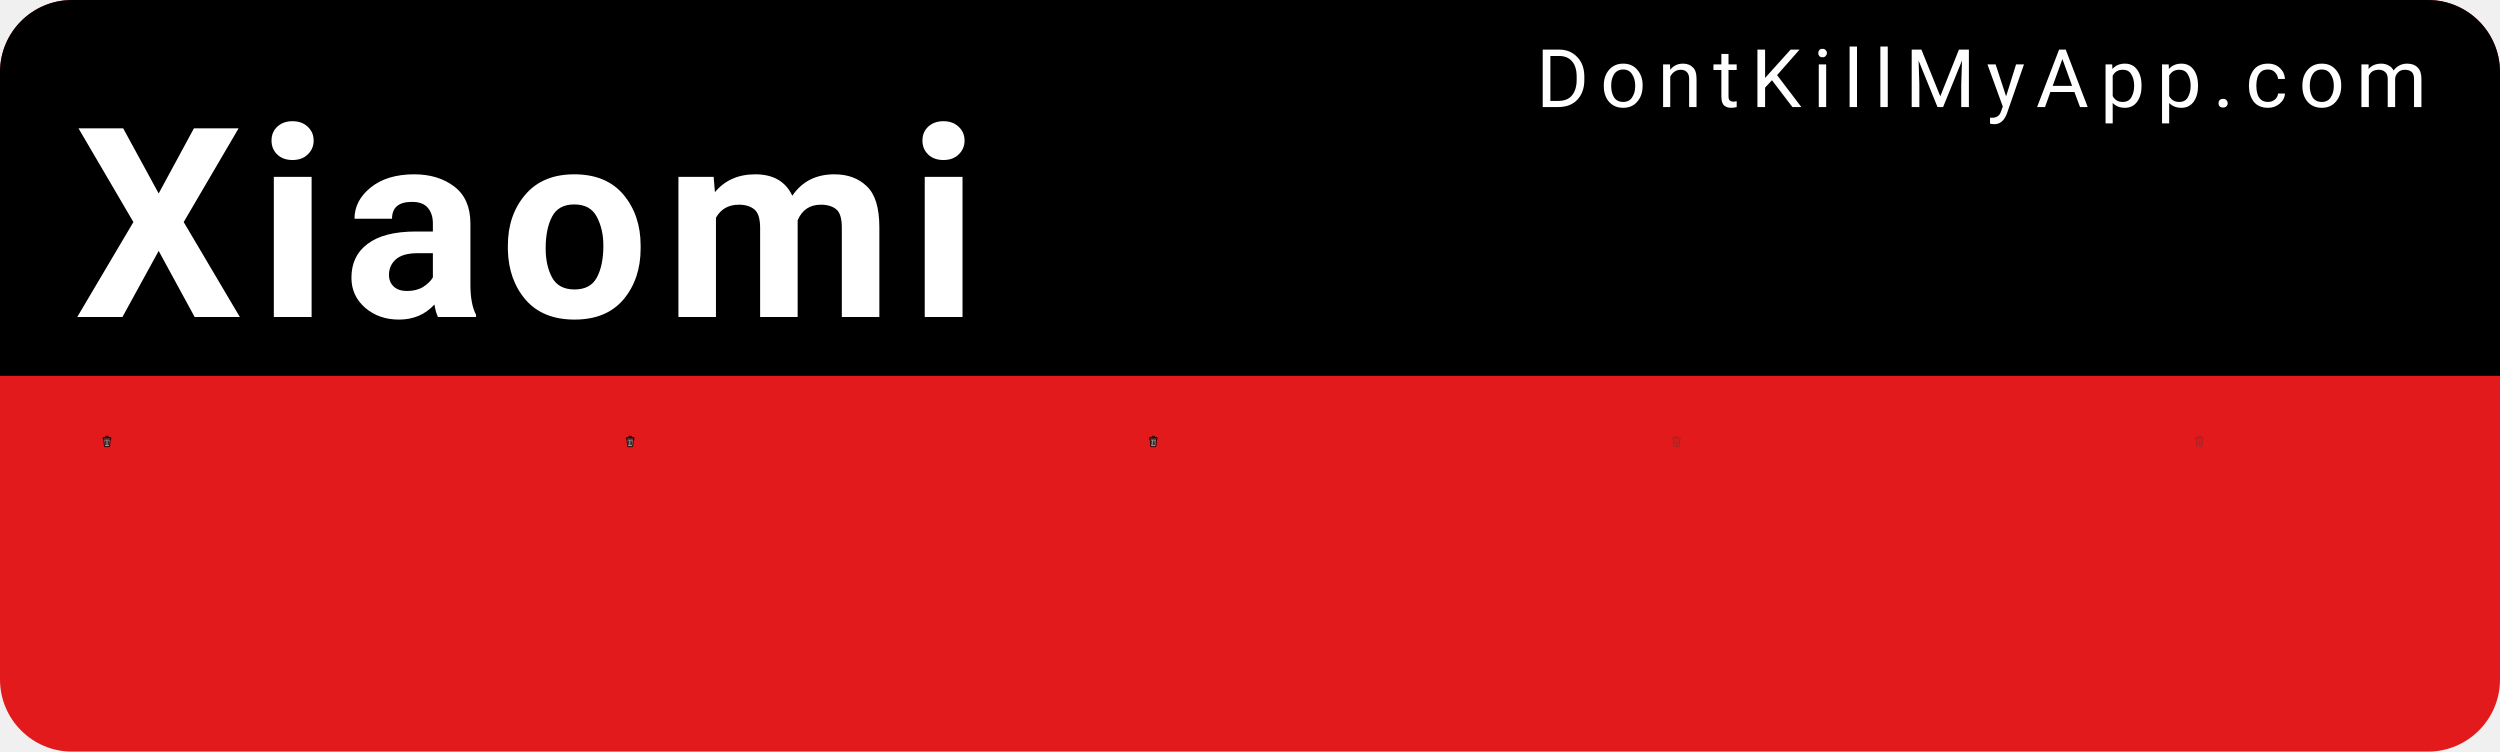
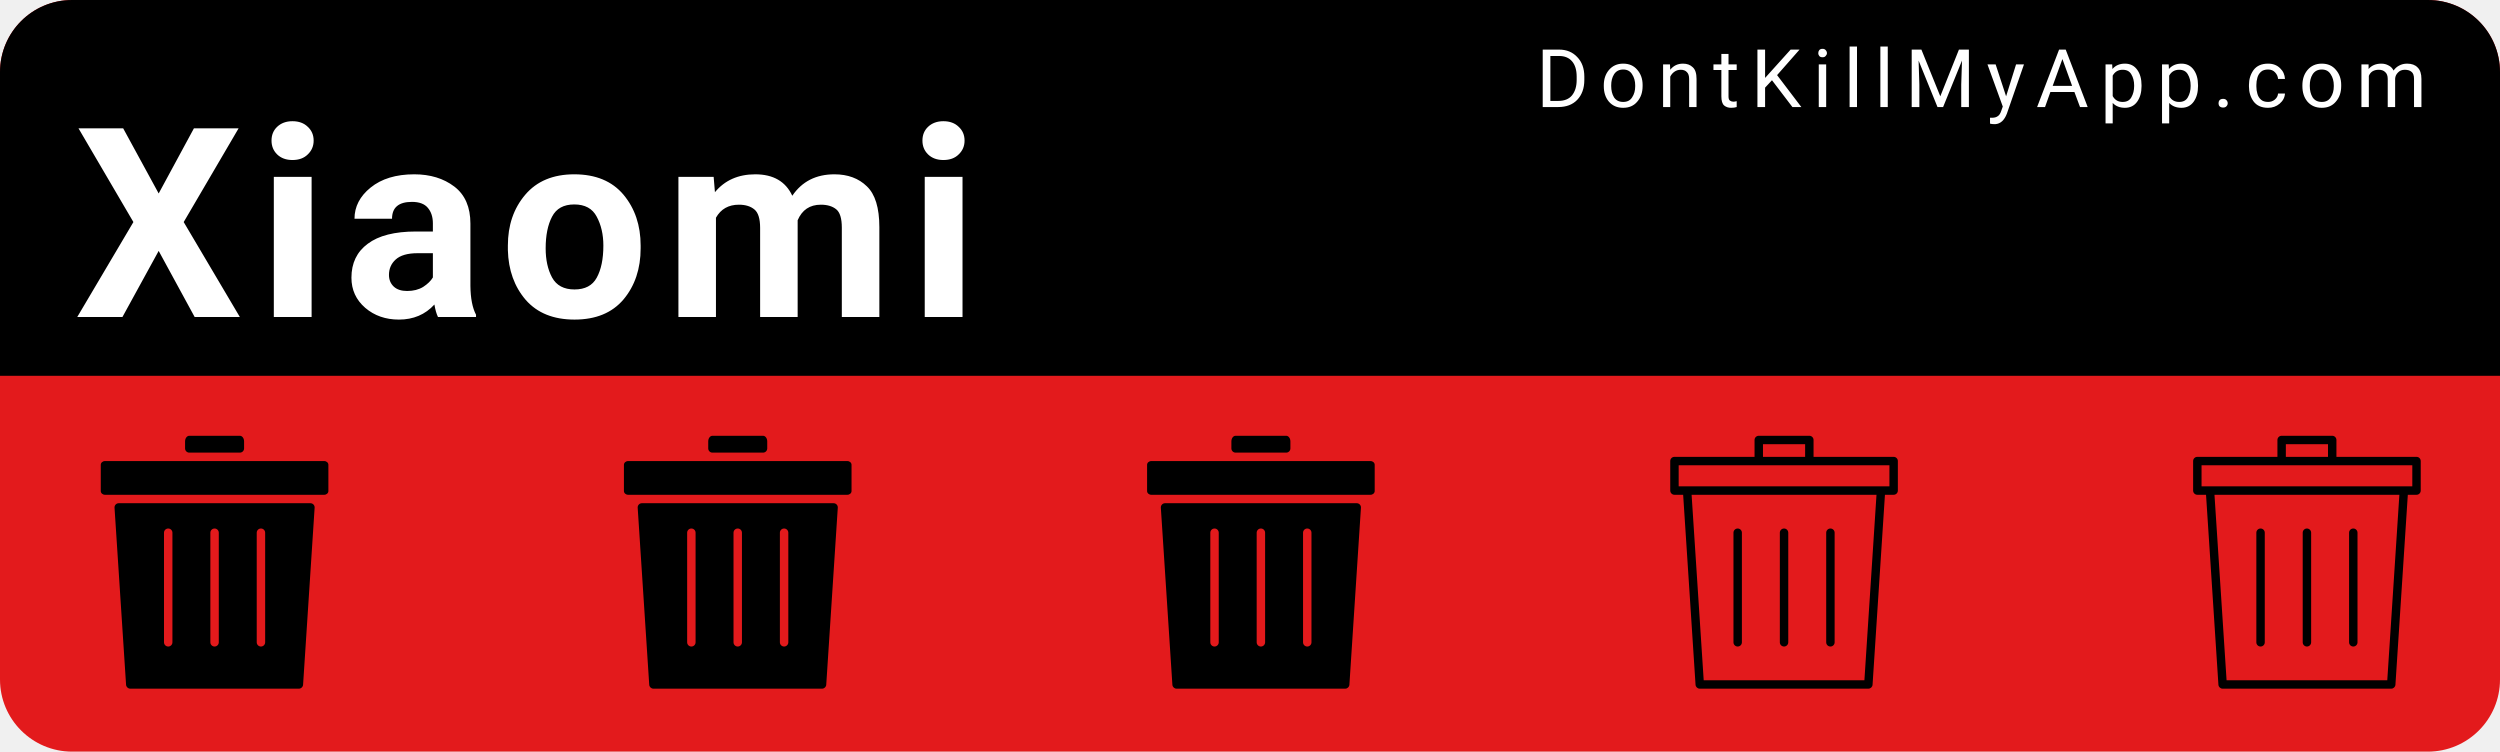
<svg xmlns="http://www.w3.org/2000/svg" width="153mm" height="46mm" viewBox="0 0 153 46" version="1.1" id="svg8">
  <defs id="defs2" />
  <g id="layer1" transform="translate(0,-251)">
    <rect style="color:#000000;clip-rule:nonzero;display:inline;overflow:visible;visibility:visible;opacity:1;isolation:auto;mix-blend-mode:normal;color-interpolation:sRGB;color-interpolation-filters:linearRGB;solid-color:#000000;solid-opacity:1;fill:#e31a1c;fill-opacity:1;fill-rule:nonzero;stroke:none;stroke-width:0.529;stroke-linecap:round;stroke-linejoin:miter;stroke-miterlimit:4;stroke-dasharray:none;stroke-dashoffset:0;stroke-opacity:1;color-rendering:auto;image-rendering:auto;shape-rendering:auto;text-rendering:auto;enable-background:accumulate" id="bkg" width="153" height="46" x="6.5503158e-15" y="251" rx="4.416" ry="4.416" />
    <path style="color:#000000;clip-rule:nonzero;display:inline;overflow:visible;visibility:visible;opacity:1;isolation:auto;mix-blend-mode:normal;color-interpolation:sRGB;color-interpolation-filters:linearRGB;solid-color:#000000;solid-opacity:1;fill:#000000;fill-opacity:1;fill-rule:nonzero;stroke:none;stroke-width:2;stroke-linecap:round;stroke-linejoin:miter;stroke-miterlimit:4;stroke-dasharray:none;stroke-dashoffset:0;stroke-opacity:1;color-rendering:auto;image-rendering:auto;shape-rendering:auto;text-rendering:auto;enable-background:accumulate" d="M 16.689,0 C 7.443,0 0,7.443 0,16.689 V 86.93 H 578.268 V 16.689 C 578.268,7.443 570.824,0 561.578,0 Z" id="bkgtop" transform="matrix(0.2645833,0,0,0.2645833,0,251)" />
    <text xml:space="preserve" style="font-style:normal;font-variant:normal;font-weight:300;font-stretch:normal;font-size:9.648px;line-height:0%;font-family:Roboto;-inkscape-font-specification:'Roboto Light';text-align:start;letter-spacing:0.685px;word-spacing:0px;writing-mode:lr-tb;text-anchor:start;fill:#ffffff;fill-opacity:1;stroke:none;stroke-width:0.201px;stroke-linecap:butt;stroke-linejoin:miter;stroke-opacity:1" x="94.007" y="257.55" id="link">
      <tspan id="tspan817" x="94.007" y="257.55" style="font-style:normal;font-variant:normal;font-weight:normal;font-stretch:normal;font-size:4.939px;font-family:Roboto;-inkscape-font-specification:Roboto;fill:#ffffff;stroke-width:0.201px">DontKillMyApp.com</tspan>
    </text>
    <text xml:space="preserve" style="font-style:normal;font-variant:normal;font-weight:bold;font-stretch:normal;font-size:12.7px;line-height:0%;font-family:Roboto;-inkscape-font-specification:'Roboto Bold';text-align:start;letter-spacing:0.902px;word-spacing:0px;writing-mode:lr-tb;text-anchor:start;fill:#ffffff;fill-opacity:1;stroke:none;stroke-width:0.265px;stroke-linecap:butt;stroke-linejoin:miter;stroke-opacity:1" x="4.538" y="270.402" id="vendor">
      <tspan id="tspan821" x="4.538" y="270.402" style="font-style:normal;font-variant:normal;font-weight:bold;font-stretch:normal;font-size:16.228px;font-family:Roboto;-inkscape-font-specification:'Roboto Bold';fill:#ffffff;stroke-width:0.265px">Xiaomi</tspan>
    </text>
    <g id="poo1" transform="matrix(0.01510025,0,0,0.01510025,5.393161,277.6693)">
-       <svg version="1.1" id="Layer_1" x="0px" y="0px" viewBox="0 0 297 297" style="enable-background:new 0 0 297 297;" xml:space="preserve">
-         <defs id="defs44">
- 	
- 
- 		
- 		
- 		
- 	</defs>
-         <path style="fill:#959595;fill-opacity:1" d="M 221.74,94.57 207.98,259.6 c -0.79,9.51 -8.88,16.95 -18.42,16.95 h -82.12 c -9.53,0 -17.63,-7.44 -18.42,-16.95 L 75.27,94.57 Z" id="path2" />
-         <path style="fill:#5b5b5b;fill-opacity:1" d="m 239.49,65.69 v 8.43 H 57.51 v -8.43 c 0,-6.32 5.14,-11.47 11.47,-11.47 h 159.05 c 6.32,0 11.46,5.15 11.46,11.47 z" id="path4" />
-         <path d="m 259.94,65.69 v 18.66 c 0,5.64 -4.58,10.22 -10.22,10.22 h -7.46 l -13.9,166.73 c -1.67,20.02 -18.71,35.7 -38.8,35.7 H 107.44 C 87.36,297 70.31,281.32 68.64,261.3 L 54.75,94.57 h -7.46 c -5.65,0 -10.23,-4.58 -10.23,-10.22 V 65.69 c 0,-17.6 14.32,-31.91 31.92,-31.91 h 35.56 V 29.05 C 104.54,13.03 117.57,0 133.59,0 h 29.82 c 16.02,0 29.06,13.03 29.06,29.05 v 4.73 h 35.56 c 17.6,0 31.91,14.31 31.91,31.91 z m -20.45,8.43 v -8.43 c 0,-6.32 -5.14,-11.47 -11.46,-11.47 H 68.98 c -6.33,0 -11.47,5.15 -11.47,11.47 v 8.43 z M 207.98,259.6 221.74,94.57 H 75.27 L 89.02,259.6 c 0.79,9.51 8.89,16.95 18.42,16.95 h 82.12 c 9.54,0 17.63,-7.44 18.42,-16.95 z M 172.02,33.78 v -4.73 c 0,-4.74 -3.86,-8.6 -8.61,-8.6 h -29.82 c -4.74,0 -8.6,3.86 -8.6,8.6 v 4.73 z" id="path6" />
-         <g id="g11">
- </g>
-         <g id="g13">
- </g>
-         <g id="g15">
- </g>
-         <g id="g17">
- </g>
-         <g id="g19">
- </g>
-         <g id="g21">
- </g>
-         <g id="g23">
- </g>
-         <g id="g25">
- </g>
-         <g id="g27">
- </g>
-         <g id="g29">
- </g>
-         <g id="g31">
- </g>
-         <g id="g33">
- </g>
-         <g id="g35">
- </g>
-         <g id="g37">
- </g>
-         <g id="g39">
- </g>
-         <rect style="color:#000000;clip-rule:nonzero;display:inline;overflow:visible;visibility:visible;opacity:1;isolation:auto;mix-blend-mode:normal;color-interpolation:sRGB;color-interpolation-filters:linearRGB;solid-color:#000000;solid-opacity:1;fill:#000000;fill-opacity:1;fill-rule:nonzero;stroke:none;stroke-width:1;stroke-linecap:round;stroke-linejoin:miter;stroke-miterlimit:4;stroke-dasharray:none;stroke-dashoffset:0;stroke-opacity:0.93;color-rendering:auto;image-rendering:auto;shape-rendering:auto;text-rendering:auto;enable-background:accumulate" id="rect860" width="17.619" height="123.331" x="81.387" y="129.326" rx="8.809" ry="8.809" transform="rotate(-5.630683)" />
-         <rect ry="8.809" rx="8.809" y="100.186" x="196.562" height="123.331" width="17.619" id="rect862" style="color:#000000;clip-rule:nonzero;display:inline;overflow:visible;visibility:visible;opacity:1;isolation:auto;mix-blend-mode:normal;color-interpolation:sRGB;color-interpolation-filters:linearRGB;solid-color:#000000;solid-opacity:1;fill:#000000;fill-opacity:1;fill-rule:nonzero;stroke:none;stroke-width:1;stroke-linecap:round;stroke-linejoin:miter;stroke-miterlimit:4;stroke-dasharray:none;stroke-dashoffset:0;stroke-opacity:0.93;color-rendering:auto;image-rendering:auto;shape-rendering:auto;text-rendering:auto;enable-background:accumulate" transform="rotate(5.630683)" />
-         <rect style="color:#000000;clip-rule:nonzero;display:inline;overflow:visible;visibility:visible;opacity:1;isolation:auto;mix-blend-mode:normal;color-interpolation:sRGB;color-interpolation-filters:linearRGB;solid-color:#000000;solid-opacity:1;fill:#000000;fill-opacity:1;fill-rule:nonzero;stroke:none;stroke-width:1;stroke-linecap:round;stroke-linejoin:miter;stroke-miterlimit:4;stroke-dasharray:none;stroke-dashoffset:0;stroke-opacity:0.93;color-rendering:auto;image-rendering:auto;shape-rendering:auto;text-rendering:auto;enable-background:accumulate" id="rect864" width="17.619" height="123.331" x="139.691" y="119.555" rx="8.809" ry="8.809" />
+       <svg version="1.1" id="Layer_1" x="0px" y="0px" width="1025" height="1025" viewBox="0 0 512 512" style="enable-background:new 0 0 512 512;" xml:space="preserve">
+         <g>
+           <g>
+             <path d="M307.2,0H204.8c-4.71,0-8.533,5.086-8.533,11.375V25.6c0,4.71,3.823,8.533,8.533,8.533h102.4    c4.71,0,8.533-3.823,8.533-8.533V11.375C315.733,5.086,311.91,0,307.2,0z" />
+           </g>
+         </g>
+         <g>
+           <g>
+             <path d="M477.867,51.2H315.733H196.267H34.133c-4.71,0-8.533,3.396-8.533,7.586v53.094c0,4.19,3.823,7.586,8.533,7.586h443.733    c4.719,0,8.533-3.396,8.533-7.586V58.786C486.4,54.596,482.586,51.2,477.867,51.2z" />
+           </g>
+         </g>
+         <g>
+           <g>
+             <path d="M450.039,136.533H61.961c-4.932,0-8.832,4.164-8.516,9.088l23.373,358.4c0.299,4.489,4.019,7.979,8.516,7.979h341.333    c4.497,0,8.226-3.49,8.516-7.979l23.373-358.4C458.88,140.698,454.972,136.533,450.039,136.533z M170.667,418.133    c0,4.719-3.823,8.533-8.533,8.533c-4.71,0-8.533-3.814-8.533-8.533V196.267c0-4.719,3.823-8.533,8.533-8.533    c4.71,0,8.533,3.814,8.533,8.533V418.133z M264.533,418.133c0,4.719-3.823,8.533-8.533,8.533s-8.533-3.814-8.533-8.533V196.267    c0-4.719,3.823-8.533,8.533-8.533s8.533,3.814,8.533,8.533V418.133z M358.4,418.133c0,4.719-3.823,8.533-8.533,8.533    s-8.533-3.814-8.533-8.533V196.267c0-4.719,3.823-8.533,8.533-8.533s8.533,3.814,8.533,8.533V418.133z" />
+           </g>
+         </g>
+         <g>
+ </g>
+         <g>
+ </g>
+         <g>
+ </g>
+         <g>
+ </g>
+         <g>
+ </g>
+         <g>
+ </g>
+         <g>
+ </g>
+         <g>
+ </g>
+         <g>
+ </g>
+         <g>
+ </g>
+         <g>
+ </g>
+         <g>
+ </g>
+         <g>
+ </g>
+         <g>
+ </g>
+         <g>
+ </g>
      </svg>
    </g>
    <g transform="matrix(0.01510025,0,0,0.01510025,37.41043,277.6693)" id="poo2">
-       <svg version="1.1" id="Layer_1" x="0px" y="0px" viewBox="0 0 297 297" style="enable-background:new 0 0 297 297;" xml:space="preserve">
-         <defs id="defs44">
- 	
- 
- 		
- 		
- 		
- 	</defs>
-         <path style="fill:#959595;fill-opacity:1" d="M 221.74,94.57 207.98,259.6 c -0.79,9.51 -8.88,16.95 -18.42,16.95 h -82.12 c -9.53,0 -17.63,-7.44 -18.42,-16.95 L 75.27,94.57 Z" id="path2" />
-         <path style="fill:#5b5b5b;fill-opacity:1" d="m 239.49,65.69 v 8.43 H 57.51 v -8.43 c 0,-6.32 5.14,-11.47 11.47,-11.47 h 159.05 c 6.32,0 11.46,5.15 11.46,11.47 z" id="path4" />
-         <path d="m 259.94,65.69 v 18.66 c 0,5.64 -4.58,10.22 -10.22,10.22 h -7.46 l -13.9,166.73 c -1.67,20.02 -18.71,35.7 -38.8,35.7 H 107.44 C 87.36,297 70.31,281.32 68.64,261.3 L 54.75,94.57 h -7.46 c -5.65,0 -10.23,-4.58 -10.23,-10.22 V 65.69 c 0,-17.6 14.32,-31.91 31.92,-31.91 h 35.56 V 29.05 C 104.54,13.03 117.57,0 133.59,0 h 29.82 c 16.02,0 29.06,13.03 29.06,29.05 v 4.73 h 35.56 c 17.6,0 31.91,14.31 31.91,31.91 z m -20.45,8.43 v -8.43 c 0,-6.32 -5.14,-11.47 -11.46,-11.47 H 68.98 c -6.33,0 -11.47,5.15 -11.47,11.47 v 8.43 z M 207.98,259.6 221.74,94.57 H 75.27 L 89.02,259.6 c 0.79,9.51 8.89,16.95 18.42,16.95 h 82.12 c 9.54,0 17.63,-7.44 18.42,-16.95 z M 172.02,33.78 v -4.73 c 0,-4.74 -3.86,-8.6 -8.61,-8.6 h -29.82 c -4.74,0 -8.6,3.86 -8.6,8.6 v 4.73 z" id="path6" />
-         <g id="g11">
- </g>
-         <g id="g13">
- </g>
-         <g id="g15">
- </g>
-         <g id="g17">
- </g>
-         <g id="g19">
- </g>
-         <g id="g21">
- </g>
-         <g id="g23">
- </g>
-         <g id="g25">
- </g>
-         <g id="g27">
- </g>
-         <g id="g29">
- </g>
-         <g id="g31">
- </g>
-         <g id="g33">
- </g>
-         <g id="g35">
- </g>
-         <g id="g37">
- </g>
-         <g id="g39">
- </g>
-         <rect style="color:#000000;clip-rule:nonzero;display:inline;overflow:visible;visibility:visible;opacity:1;isolation:auto;mix-blend-mode:normal;color-interpolation:sRGB;color-interpolation-filters:linearRGB;solid-color:#000000;solid-opacity:1;fill:#000000;fill-opacity:1;fill-rule:nonzero;stroke:none;stroke-width:1;stroke-linecap:round;stroke-linejoin:miter;stroke-miterlimit:4;stroke-dasharray:none;stroke-dashoffset:0;stroke-opacity:0.93;color-rendering:auto;image-rendering:auto;shape-rendering:auto;text-rendering:auto;enable-background:accumulate" id="rect860" width="17.619" height="123.331" x="81.387" y="129.326" rx="8.809" ry="8.809" transform="rotate(-5.630683)" />
-         <rect ry="8.809" rx="8.809" y="100.186" x="196.562" height="123.331" width="17.619" id="rect862" style="color:#000000;clip-rule:nonzero;display:inline;overflow:visible;visibility:visible;opacity:1;isolation:auto;mix-blend-mode:normal;color-interpolation:sRGB;color-interpolation-filters:linearRGB;solid-color:#000000;solid-opacity:1;fill:#000000;fill-opacity:1;fill-rule:nonzero;stroke:none;stroke-width:1;stroke-linecap:round;stroke-linejoin:miter;stroke-miterlimit:4;stroke-dasharray:none;stroke-dashoffset:0;stroke-opacity:0.93;color-rendering:auto;image-rendering:auto;shape-rendering:auto;text-rendering:auto;enable-background:accumulate" transform="rotate(5.630683)" />
-         <rect style="color:#000000;clip-rule:nonzero;display:inline;overflow:visible;visibility:visible;opacity:1;isolation:auto;mix-blend-mode:normal;color-interpolation:sRGB;color-interpolation-filters:linearRGB;solid-color:#000000;solid-opacity:1;fill:#000000;fill-opacity:1;fill-rule:nonzero;stroke:none;stroke-width:1;stroke-linecap:round;stroke-linejoin:miter;stroke-miterlimit:4;stroke-dasharray:none;stroke-dashoffset:0;stroke-opacity:0.93;color-rendering:auto;image-rendering:auto;shape-rendering:auto;text-rendering:auto;enable-background:accumulate" id="rect864" width="17.619" height="123.331" x="139.691" y="119.555" rx="8.809" ry="8.809" />
+       <svg version="1.1" id="Layer_1" x="0px" y="0px" width="1025" height="1025" viewBox="0 0 512 512" style="enable-background:new 0 0 512 512;" xml:space="preserve">
+         <g>
+           <g>
+             <path d="M307.2,0H204.8c-4.71,0-8.533,5.086-8.533,11.375V25.6c0,4.71,3.823,8.533,8.533,8.533h102.4    c4.71,0,8.533-3.823,8.533-8.533V11.375C315.733,5.086,311.91,0,307.2,0z" />
+           </g>
+         </g>
+         <g>
+           <g>
+             <path d="M477.867,51.2H315.733H196.267H34.133c-4.71,0-8.533,3.396-8.533,7.586v53.094c0,4.19,3.823,7.586,8.533,7.586h443.733    c4.719,0,8.533-3.396,8.533-7.586V58.786C486.4,54.596,482.586,51.2,477.867,51.2z" />
+           </g>
+         </g>
+         <g>
+           <g>
+             <path d="M450.039,136.533H61.961c-4.932,0-8.832,4.164-8.516,9.088l23.373,358.4c0.299,4.489,4.019,7.979,8.516,7.979h341.333    c4.497,0,8.226-3.49,8.516-7.979l23.373-358.4C458.88,140.698,454.972,136.533,450.039,136.533z M170.667,418.133    c0,4.719-3.823,8.533-8.533,8.533c-4.71,0-8.533-3.814-8.533-8.533V196.267c0-4.719,3.823-8.533,8.533-8.533    c4.71,0,8.533,3.814,8.533,8.533V418.133z M264.533,418.133c0,4.719-3.823,8.533-8.533,8.533s-8.533-3.814-8.533-8.533V196.267    c0-4.719,3.823-8.533,8.533-8.533s8.533,3.814,8.533,8.533V418.133z M358.4,418.133c0,4.719-3.823,8.533-8.533,8.533    s-8.533-3.814-8.533-8.533V196.267c0-4.719,3.823-8.533,8.533-8.533s8.533,3.814,8.533,8.533V418.133z" />
+           </g>
+         </g>
+         <g>
+ </g>
+         <g>
+ </g>
+         <g>
+ </g>
+         <g>
+ </g>
+         <g>
+ </g>
+         <g>
+ </g>
+         <g>
+ </g>
+         <g>
+ </g>
+         <g>
+ </g>
+         <g>
+ </g>
+         <g>
+ </g>
+         <g>
+ </g>
+         <g>
+ </g>
+         <g>
+ </g>
+         <g>
+ </g>
      </svg>
    </g>
    <g id="poo3" transform="matrix(0.01510025,0,0,0.01510025,69.4277,277.6693)">
-       <svg version="1.1" id="Layer_1" x="0px" y="0px" viewBox="0 0 297 297" style="enable-background:new 0 0 297 297;" xml:space="preserve">
-         <defs id="defs44">
- 	
- 
- 		
- 		
- 		
- 	</defs>
-         <path style="fill:#959595;fill-opacity:1" d="M 221.74,94.57 207.98,259.6 c -0.79,9.51 -8.88,16.95 -18.42,16.95 h -82.12 c -9.53,0 -17.63,-7.44 -18.42,-16.95 L 75.27,94.57 Z" id="path2" />
-         <path style="fill:#5b5b5b;fill-opacity:1" d="m 239.49,65.69 v 8.43 H 57.51 v -8.43 c 0,-6.32 5.14,-11.47 11.47,-11.47 h 159.05 c 6.32,0 11.46,5.15 11.46,11.47 z" id="path4" />
-         <path d="m 259.94,65.69 v 18.66 c 0,5.64 -4.58,10.22 -10.22,10.22 h -7.46 l -13.9,166.73 c -1.67,20.02 -18.71,35.7 -38.8,35.7 H 107.44 C 87.36,297 70.31,281.32 68.64,261.3 L 54.75,94.57 h -7.46 c -5.65,0 -10.23,-4.58 -10.23,-10.22 V 65.69 c 0,-17.6 14.32,-31.91 31.92,-31.91 h 35.56 V 29.05 C 104.54,13.03 117.57,0 133.59,0 h 29.82 c 16.02,0 29.06,13.03 29.06,29.05 v 4.73 h 35.56 c 17.6,0 31.91,14.31 31.91,31.91 z m -20.45,8.43 v -8.43 c 0,-6.32 -5.14,-11.47 -11.46,-11.47 H 68.98 c -6.33,0 -11.47,5.15 -11.47,11.47 v 8.43 z M 207.98,259.6 221.74,94.57 H 75.27 L 89.02,259.6 c 0.79,9.51 8.89,16.95 18.42,16.95 h 82.12 c 9.54,0 17.63,-7.44 18.42,-16.95 z M 172.02,33.78 v -4.73 c 0,-4.74 -3.86,-8.6 -8.61,-8.6 h -29.82 c -4.74,0 -8.6,3.86 -8.6,8.6 v 4.73 z" id="path6" />
-         <g id="g11">
- </g>
-         <g id="g13">
- </g>
-         <g id="g15">
- </g>
-         <g id="g17">
- </g>
-         <g id="g19">
- </g>
-         <g id="g21">
- </g>
-         <g id="g23">
- </g>
-         <g id="g25">
- </g>
-         <g id="g27">
- </g>
-         <g id="g29">
- </g>
-         <g id="g31">
- </g>
-         <g id="g33">
- </g>
-         <g id="g35">
- </g>
-         <g id="g37">
- </g>
-         <g id="g39">
- </g>
-         <rect style="color:#000000;clip-rule:nonzero;display:inline;overflow:visible;visibility:visible;opacity:1;isolation:auto;mix-blend-mode:normal;color-interpolation:sRGB;color-interpolation-filters:linearRGB;solid-color:#000000;solid-opacity:1;fill:#000000;fill-opacity:1;fill-rule:nonzero;stroke:none;stroke-width:1;stroke-linecap:round;stroke-linejoin:miter;stroke-miterlimit:4;stroke-dasharray:none;stroke-dashoffset:0;stroke-opacity:0.93;color-rendering:auto;image-rendering:auto;shape-rendering:auto;text-rendering:auto;enable-background:accumulate" id="rect860" width="17.619" height="123.331" x="81.387" y="129.326" rx="8.809" ry="8.809" transform="rotate(-5.630683)" />
-         <rect ry="8.809" rx="8.809" y="100.186" x="196.562" height="123.331" width="17.619" id="rect862" style="color:#000000;clip-rule:nonzero;display:inline;overflow:visible;visibility:visible;opacity:1;isolation:auto;mix-blend-mode:normal;color-interpolation:sRGB;color-interpolation-filters:linearRGB;solid-color:#000000;solid-opacity:1;fill:#000000;fill-opacity:1;fill-rule:nonzero;stroke:none;stroke-width:1;stroke-linecap:round;stroke-linejoin:miter;stroke-miterlimit:4;stroke-dasharray:none;stroke-dashoffset:0;stroke-opacity:0.93;color-rendering:auto;image-rendering:auto;shape-rendering:auto;text-rendering:auto;enable-background:accumulate" transform="rotate(5.630683)" />
-         <rect style="color:#000000;clip-rule:nonzero;display:inline;overflow:visible;visibility:visible;opacity:1;isolation:auto;mix-blend-mode:normal;color-interpolation:sRGB;color-interpolation-filters:linearRGB;solid-color:#000000;solid-opacity:1;fill:#000000;fill-opacity:1;fill-rule:nonzero;stroke:none;stroke-width:1;stroke-linecap:round;stroke-linejoin:miter;stroke-miterlimit:4;stroke-dasharray:none;stroke-dashoffset:0;stroke-opacity:0.93;color-rendering:auto;image-rendering:auto;shape-rendering:auto;text-rendering:auto;enable-background:accumulate" id="rect864" width="17.619" height="123.331" x="139.691" y="119.555" rx="8.809" ry="8.809" />
+       <svg version="1.1" id="Layer_1" x="0px" y="0px" width="1025" height="1025" viewBox="0 0 512 512" style="enable-background:new 0 0 512 512;" xml:space="preserve">
+         <g>
+           <g>
+             <path d="M307.2,0H204.8c-4.71,0-8.533,5.086-8.533,11.375V25.6c0,4.71,3.823,8.533,8.533,8.533h102.4    c4.71,0,8.533-3.823,8.533-8.533V11.375C315.733,5.086,311.91,0,307.2,0z" />
+           </g>
+         </g>
+         <g>
+           <g>
+             <path d="M477.867,51.2H315.733H196.267H34.133c-4.71,0-8.533,3.396-8.533,7.586v53.094c0,4.19,3.823,7.586,8.533,7.586h443.733    c4.719,0,8.533-3.396,8.533-7.586V58.786C486.4,54.596,482.586,51.2,477.867,51.2z" />
+           </g>
+         </g>
+         <g>
+           <g>
+             <path d="M450.039,136.533H61.961c-4.932,0-8.832,4.164-8.516,9.088l23.373,358.4c0.299,4.489,4.019,7.979,8.516,7.979h341.333    c4.497,0,8.226-3.49,8.516-7.979l23.373-358.4C458.88,140.698,454.972,136.533,450.039,136.533z M170.667,418.133    c0,4.719-3.823,8.533-8.533,8.533c-4.71,0-8.533-3.814-8.533-8.533V196.267c0-4.719,3.823-8.533,8.533-8.533    c4.71,0,8.533,3.814,8.533,8.533V418.133z M264.533,418.133c0,4.719-3.823,8.533-8.533,8.533s-8.533-3.814-8.533-8.533V196.267    c0-4.719,3.823-8.533,8.533-8.533s8.533,3.814,8.533,8.533V418.133z M358.4,418.133c0,4.719-3.823,8.533-8.533,8.533    s-8.533-3.814-8.533-8.533V196.267c0-4.719,3.823-8.533,8.533-8.533s8.533,3.814,8.533,8.533V418.133z" />
+           </g>
+         </g>
+         <g>
+ </g>
+         <g>
+ </g>
+         <g>
+ </g>
+         <g>
+ </g>
+         <g>
+ </g>
+         <g>
+ </g>
+         <g>
+ </g>
+         <g>
+ </g>
+         <g>
+ </g>
+         <g>
+ </g>
+         <g>
+ </g>
+         <g>
+ </g>
+         <g>
+ </g>
+         <g>
+ </g>
+         <g>
+ </g>
      </svg>
    </g>
    <g transform="matrix(0.01510025,0,0,0.01510025,101.445,277.6693)" id="poo4">
-       <svg version="1.1" id="Layer_1" x="0px" y="0px" viewBox="0 0 297 297" style="enable-background:new 0 0 297 297;" xml:space="preserve">
-         <defs id="defs44">
- 	
- 
- 		
- 		
- 		
- 	</defs>
-         <path d="M 133.59 0 C 117.57 2.3684758e-15 104.539 13.031 104.539 29.051 L 104.539 33.779 L 68.98 33.779 C 51.38 33.779 37.061 48.089 37.061 65.689 L 37.061 84.35 C 37.061 89.99 41.639 94.57 47.289 94.57 L 54.75 94.57 L 68.641 261.301 C 70.311 281.321 87.359 297 107.439 297 L 189.561 297 C 209.651 297 226.689 281.321 228.359 261.301 L 242.26 94.57 L 249.721 94.57 C 255.361 94.57 259.939 89.99 259.939 84.35 L 259.939 65.689 C 259.939 48.089 245.629 33.779 228.029 33.779 L 192.471 33.779 L 192.471 29.051 C 192.471 13.031 179.43 0 163.41 0 L 133.59 0 z M 133.59 20.449 L 163.41 20.449 C 168.16 20.449 172.02 24.311 172.02 29.051 L 172.02 33.779 L 124.99 33.779 L 124.99 29.051 C 124.99 24.311 128.85 20.449 133.59 20.449 z M 68.98 54.221 L 228.029 54.221 C 234.349 54.221 239.49 59.369 239.49 65.689 L 239.49 74.119 L 57.51 74.119 L 57.51 65.689 C 57.51 59.369 62.65 54.221 68.98 54.221 z M 75.27 94.57 L 221.74 94.57 L 207.98 259.6 C 207.19 269.11 199.101 276.551 189.561 276.551 L 107.439 276.551 C 97.909 276.551 89.81 269.11 89.02 259.6 L 75.27 94.57 z M 148.5 119.555 C 143.62 119.555 139.691 123.485 139.691 128.365 L 139.691 234.076 C 139.691 238.957 143.62 242.885 148.5 242.885 C 153.38 242.885 157.309 238.957 157.309 234.076 L 157.309 128.365 C 157.309 123.485 153.38 119.555 148.5 119.555 z M 103.354 119.809 C 103.055 119.808 102.753 119.824 102.449 119.854 C 97.592 120.332 94.068 124.628 94.547 129.484 L 104.92 234.686 C 105.399 239.542 109.694 243.067 114.551 242.588 C 119.408 242.109 122.932 237.814 122.453 232.957 L 112.08 127.756 C 111.631 123.203 107.829 119.819 103.354 119.809 z M 193.646 119.809 C 189.171 119.819 185.369 123.203 184.92 127.756 L 174.547 232.957 C 174.068 237.814 177.592 242.109 182.449 242.588 C 187.306 243.067 191.601 239.542 192.08 234.686 L 202.453 129.484 C 202.932 124.628 199.408 120.332 194.551 119.854 C 194.247 119.824 193.945 119.808 193.646 119.809 z " id="path6" style="fill:#363636;fill-opacity:1;opacity:0.4" />
-         <g id="g11">
- </g>
-         <g id="g15">
- </g>
-         <g id="g17">
- </g>
-         <g id="g19">
- </g>
-         <g id="g21">
- </g>
-         <g id="g23">
- </g>
-         <g id="g25">
- </g>
-         <g id="g27">
- </g>
-         <g id="g29">
- </g>
-         <g id="g31">
- </g>
-         <g id="g33">
- </g>
-         <g id="g35">
- </g>
-         <g id="g37">
- </g>
-         <g id="g39">
+       <svg version="1.1" id="Layer_1" x="0px" y="0px" viewBox="0 0 512 512" width="1025" height="1025" style="enable-background:new 0 0 512 512;" xml:space="preserve">
+         <g>
+           <g>
+             <path d="M477.867,42.667H315.733V8.533C315.733,3.814,311.91,0,307.2,0H204.8c-4.71,0-8.533,3.814-8.533,8.533v34.133H34.133    c-4.71,0-8.533,3.814-8.533,8.533v59.733c0,4.719,3.823,8.533,8.533,8.533h17.604l25.079,384.555    c0.299,4.489,4.019,7.979,8.516,7.979h341.333c4.497,0,8.226-3.49,8.516-7.979l25.079-384.555h17.604    c4.719,0,8.533-3.814,8.533-8.533V51.2C486.4,46.481,482.586,42.667,477.867,42.667z M213.333,17.067h85.333v25.6h-85.333V17.067z     M418.671,494.933H93.329L68.838,119.467h374.315L418.671,494.933z M469.333,102.4H42.667V59.733h426.667V102.4z" />
+           </g>
+         </g>
+         <g>
+           <g>
+             <path d="M256,187.733c-4.71,0-8.533,3.814-8.533,8.533v221.867c0,4.719,3.823,8.533,8.533,8.533c4.71,0,8.533-3.814,8.533-8.533    V196.267C264.533,191.548,260.71,187.733,256,187.733z" />
+           </g>
+         </g>
+         <g>
+           <g>
+             <path d="M162.133,187.733c-4.71,0-8.533,3.814-8.533,8.533v221.867c0,4.719,3.823,8.533,8.533,8.533    c4.71,0,8.533-3.814,8.533-8.533V196.267C170.667,191.548,166.844,187.733,162.133,187.733z" />
+           </g>
+         </g>
+         <g>
+           <g>
+             <path d="M349.867,187.733c-4.71,0-8.533,3.814-8.533,8.533v221.867c0,4.719,3.823,8.533,8.533,8.533s8.533-3.814,8.533-8.533    V196.267C358.4,191.548,354.577,187.733,349.867,187.733z" />
+           </g>
+         </g>
+         <g>
+ </g>
+         <g>
+ </g>
+         <g>
+ </g>
+         <g>
+ </g>
+         <g>
+ </g>
+         <g>
+ </g>
+         <g>
+ </g>
+         <g>
+ </g>
+         <g>
+ </g>
+         <g>
+ </g>
+         <g>
+ </g>
+         <g>
+ </g>
+         <g>
+ </g>
+         <g>
+ </g>
+         <g>
</g>
      </svg>
    </g>
    <g transform="matrix(0.01510025,0,0,0.01510025,133.445,277.6693)" id="poo5">
-       <svg version="1.1" id="Layer_1" x="0px" y="0px" viewBox="0 0 297 297" style="enable-background:new 0 0 297 297;" xml:space="preserve">
-         <defs id="defs44">
- 	
- 
- 		
- 		
- 		
- 	</defs>
-         <path d="M 133.59 0 C 117.57 2.3684758e-15 104.539 13.031 104.539 29.051 L 104.539 33.779 L 68.98 33.779 C 51.38 33.779 37.061 48.089 37.061 65.689 L 37.061 84.35 C 37.061 89.99 41.639 94.57 47.289 94.57 L 54.75 94.57 L 68.641 261.301 C 70.311 281.321 87.359 297 107.439 297 L 189.561 297 C 209.651 297 226.689 281.321 228.359 261.301 L 242.26 94.57 L 249.721 94.57 C 255.361 94.57 259.939 89.99 259.939 84.35 L 259.939 65.689 C 259.939 48.089 245.629 33.779 228.029 33.779 L 192.471 33.779 L 192.471 29.051 C 192.471 13.031 179.43 0 163.41 0 L 133.59 0 z M 133.59 20.449 L 163.41 20.449 C 168.16 20.449 172.02 24.311 172.02 29.051 L 172.02 33.779 L 124.99 33.779 L 124.99 29.051 C 124.99 24.311 128.85 20.449 133.59 20.449 z M 68.98 54.221 L 228.029 54.221 C 234.349 54.221 239.49 59.369 239.49 65.689 L 239.49 74.119 L 57.51 74.119 L 57.51 65.689 C 57.51 59.369 62.65 54.221 68.98 54.221 z M 75.27 94.57 L 221.74 94.57 L 207.98 259.6 C 207.19 269.11 199.101 276.551 189.561 276.551 L 107.439 276.551 C 97.909 276.551 89.81 269.11 89.02 259.6 L 75.27 94.57 z M 148.5 119.555 C 143.62 119.555 139.691 123.485 139.691 128.365 L 139.691 234.076 C 139.691 238.957 143.62 242.885 148.5 242.885 C 153.38 242.885 157.309 238.957 157.309 234.076 L 157.309 128.365 C 157.309 123.485 153.38 119.555 148.5 119.555 z M 103.354 119.809 C 103.055 119.808 102.753 119.824 102.449 119.854 C 97.592 120.332 94.068 124.628 94.547 129.484 L 104.92 234.686 C 105.399 239.542 109.694 243.067 114.551 242.588 C 119.408 242.109 122.932 237.814 122.453 232.957 L 112.08 127.756 C 111.631 123.203 107.829 119.819 103.354 119.809 z M 193.646 119.809 C 189.171 119.819 185.369 123.203 184.92 127.756 L 174.547 232.957 C 174.068 237.814 177.592 242.109 182.449 242.588 C 187.306 243.067 191.601 239.542 192.08 234.686 L 202.453 129.484 C 202.932 124.628 199.408 120.332 194.551 119.854 C 194.247 119.824 193.945 119.808 193.646 119.809 z " id="path6" style="fill:#363636;fill-opacity:1;opacity:0.4" />
-         <g id="g11">
- </g>
-         <g id="g15">
- </g>
-         <g id="g17">
- </g>
-         <g id="g19">
- </g>
-         <g id="g21">
- </g>
-         <g id="g23">
- </g>
-         <g id="g25">
- </g>
-         <g id="g27">
- </g>
-         <g id="g29">
- </g>
-         <g id="g31">
- </g>
-         <g id="g33">
- </g>
-         <g id="g35">
- </g>
-         <g id="g37">
- </g>
-         <g id="g39">
+       <svg version="1.1" id="Layer_1" x="0px" y="0px" viewBox="0 0 512 512" width="1025" height="1025" style="enable-background:new 0 0 512 512;" xml:space="preserve">
+         <g>
+           <g>
+             <path d="M477.867,42.667H315.733V8.533C315.733,3.814,311.91,0,307.2,0H204.8c-4.71,0-8.533,3.814-8.533,8.533v34.133H34.133    c-4.71,0-8.533,3.814-8.533,8.533v59.733c0,4.719,3.823,8.533,8.533,8.533h17.604l25.079,384.555    c0.299,4.489,4.019,7.979,8.516,7.979h341.333c4.497,0,8.226-3.49,8.516-7.979l25.079-384.555h17.604    c4.719,0,8.533-3.814,8.533-8.533V51.2C486.4,46.481,482.586,42.667,477.867,42.667z M213.333,17.067h85.333v25.6h-85.333V17.067z     M418.671,494.933H93.329L68.838,119.467h374.315L418.671,494.933z M469.333,102.4H42.667V59.733h426.667V102.4z" />
+           </g>
+         </g>
+         <g>
+           <g>
+             <path d="M256,187.733c-4.71,0-8.533,3.814-8.533,8.533v221.867c0,4.719,3.823,8.533,8.533,8.533c4.71,0,8.533-3.814,8.533-8.533    V196.267C264.533,191.548,260.71,187.733,256,187.733z" />
+           </g>
+         </g>
+         <g>
+           <g>
+             <path d="M162.133,187.733c-4.71,0-8.533,3.814-8.533,8.533v221.867c0,4.719,3.823,8.533,8.533,8.533    c4.71,0,8.533-3.814,8.533-8.533V196.267C170.667,191.548,166.844,187.733,162.133,187.733z" />
+           </g>
+         </g>
+         <g>
+           <g>
+             <path d="M349.867,187.733c-4.71,0-8.533,3.814-8.533,8.533v221.867c0,4.719,3.823,8.533,8.533,8.533s8.533-3.814,8.533-8.533    V196.267C358.4,191.548,354.577,187.733,349.867,187.733z" />
+           </g>
+         </g>
+         <g>
+ </g>
+         <g>
+ </g>
+         <g>
+ </g>
+         <g>
+ </g>
+         <g>
+ </g>
+         <g>
+ </g>
+         <g>
+ </g>
+         <g>
+ </g>
+         <g>
+ </g>
+         <g>
+ </g>
+         <g>
+ </g>
+         <g>
+ </g>
+         <g>
+ </g>
+         <g>
+ </g>
+         <g>
</g>
      </svg>
    </g>
  </g>
</svg>
